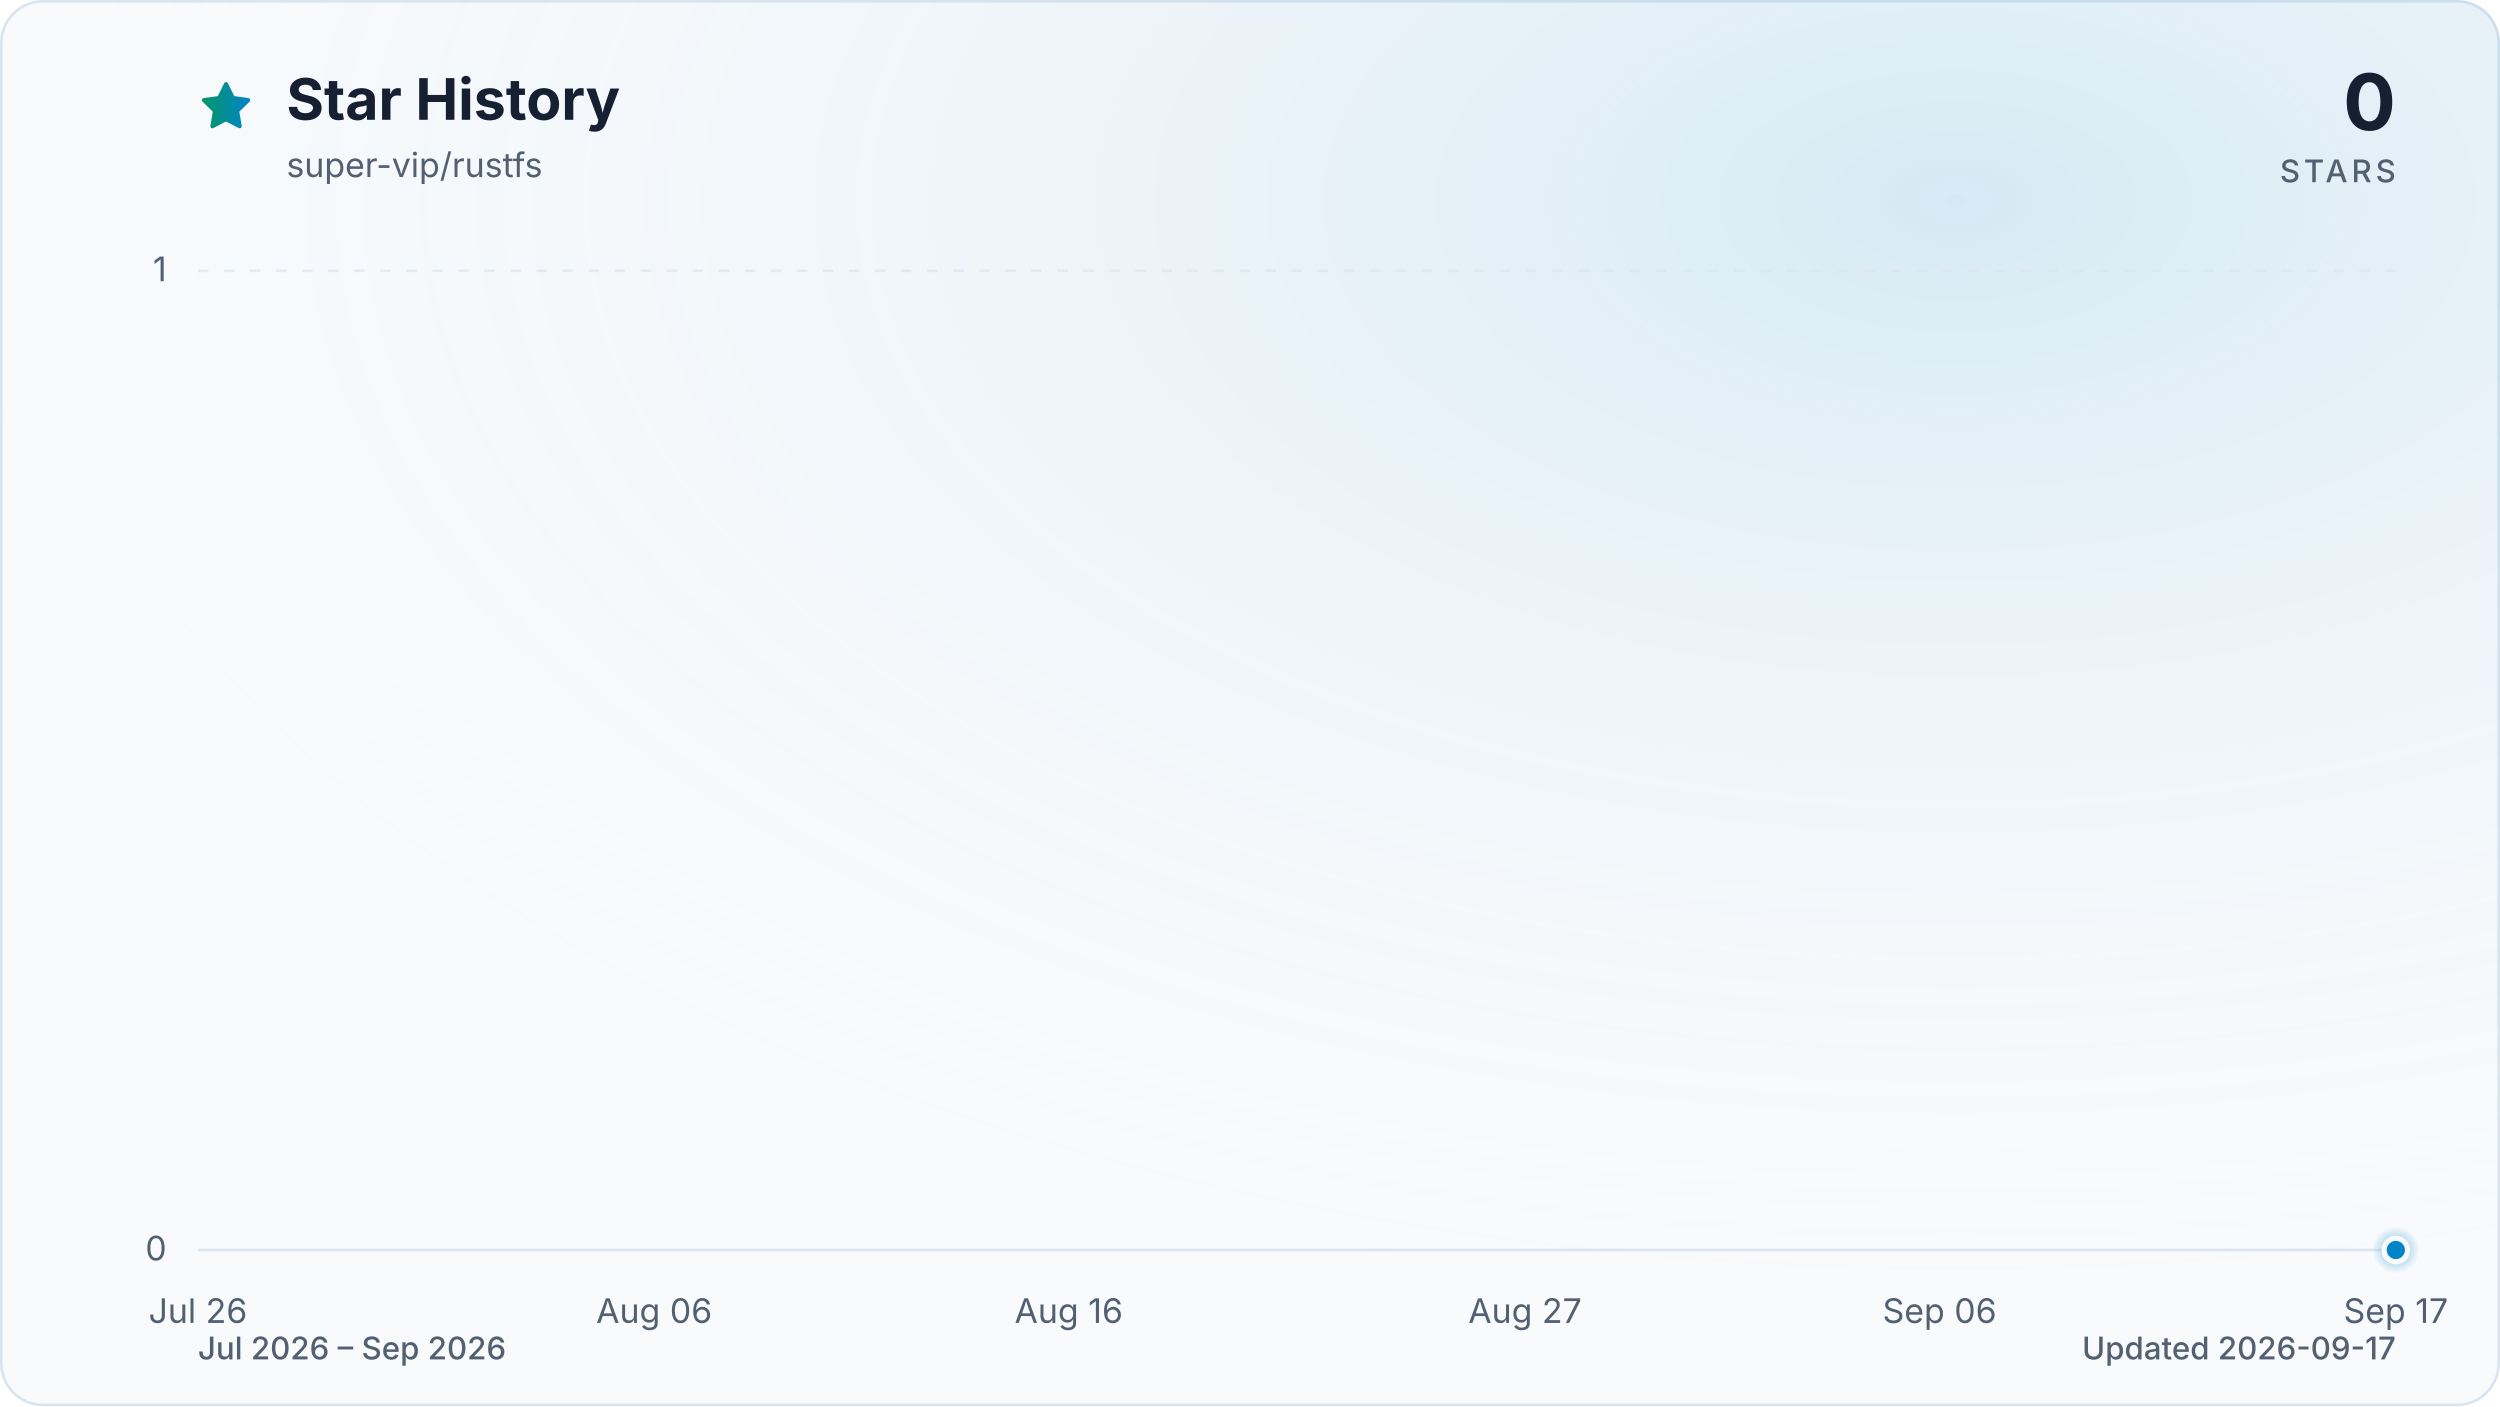
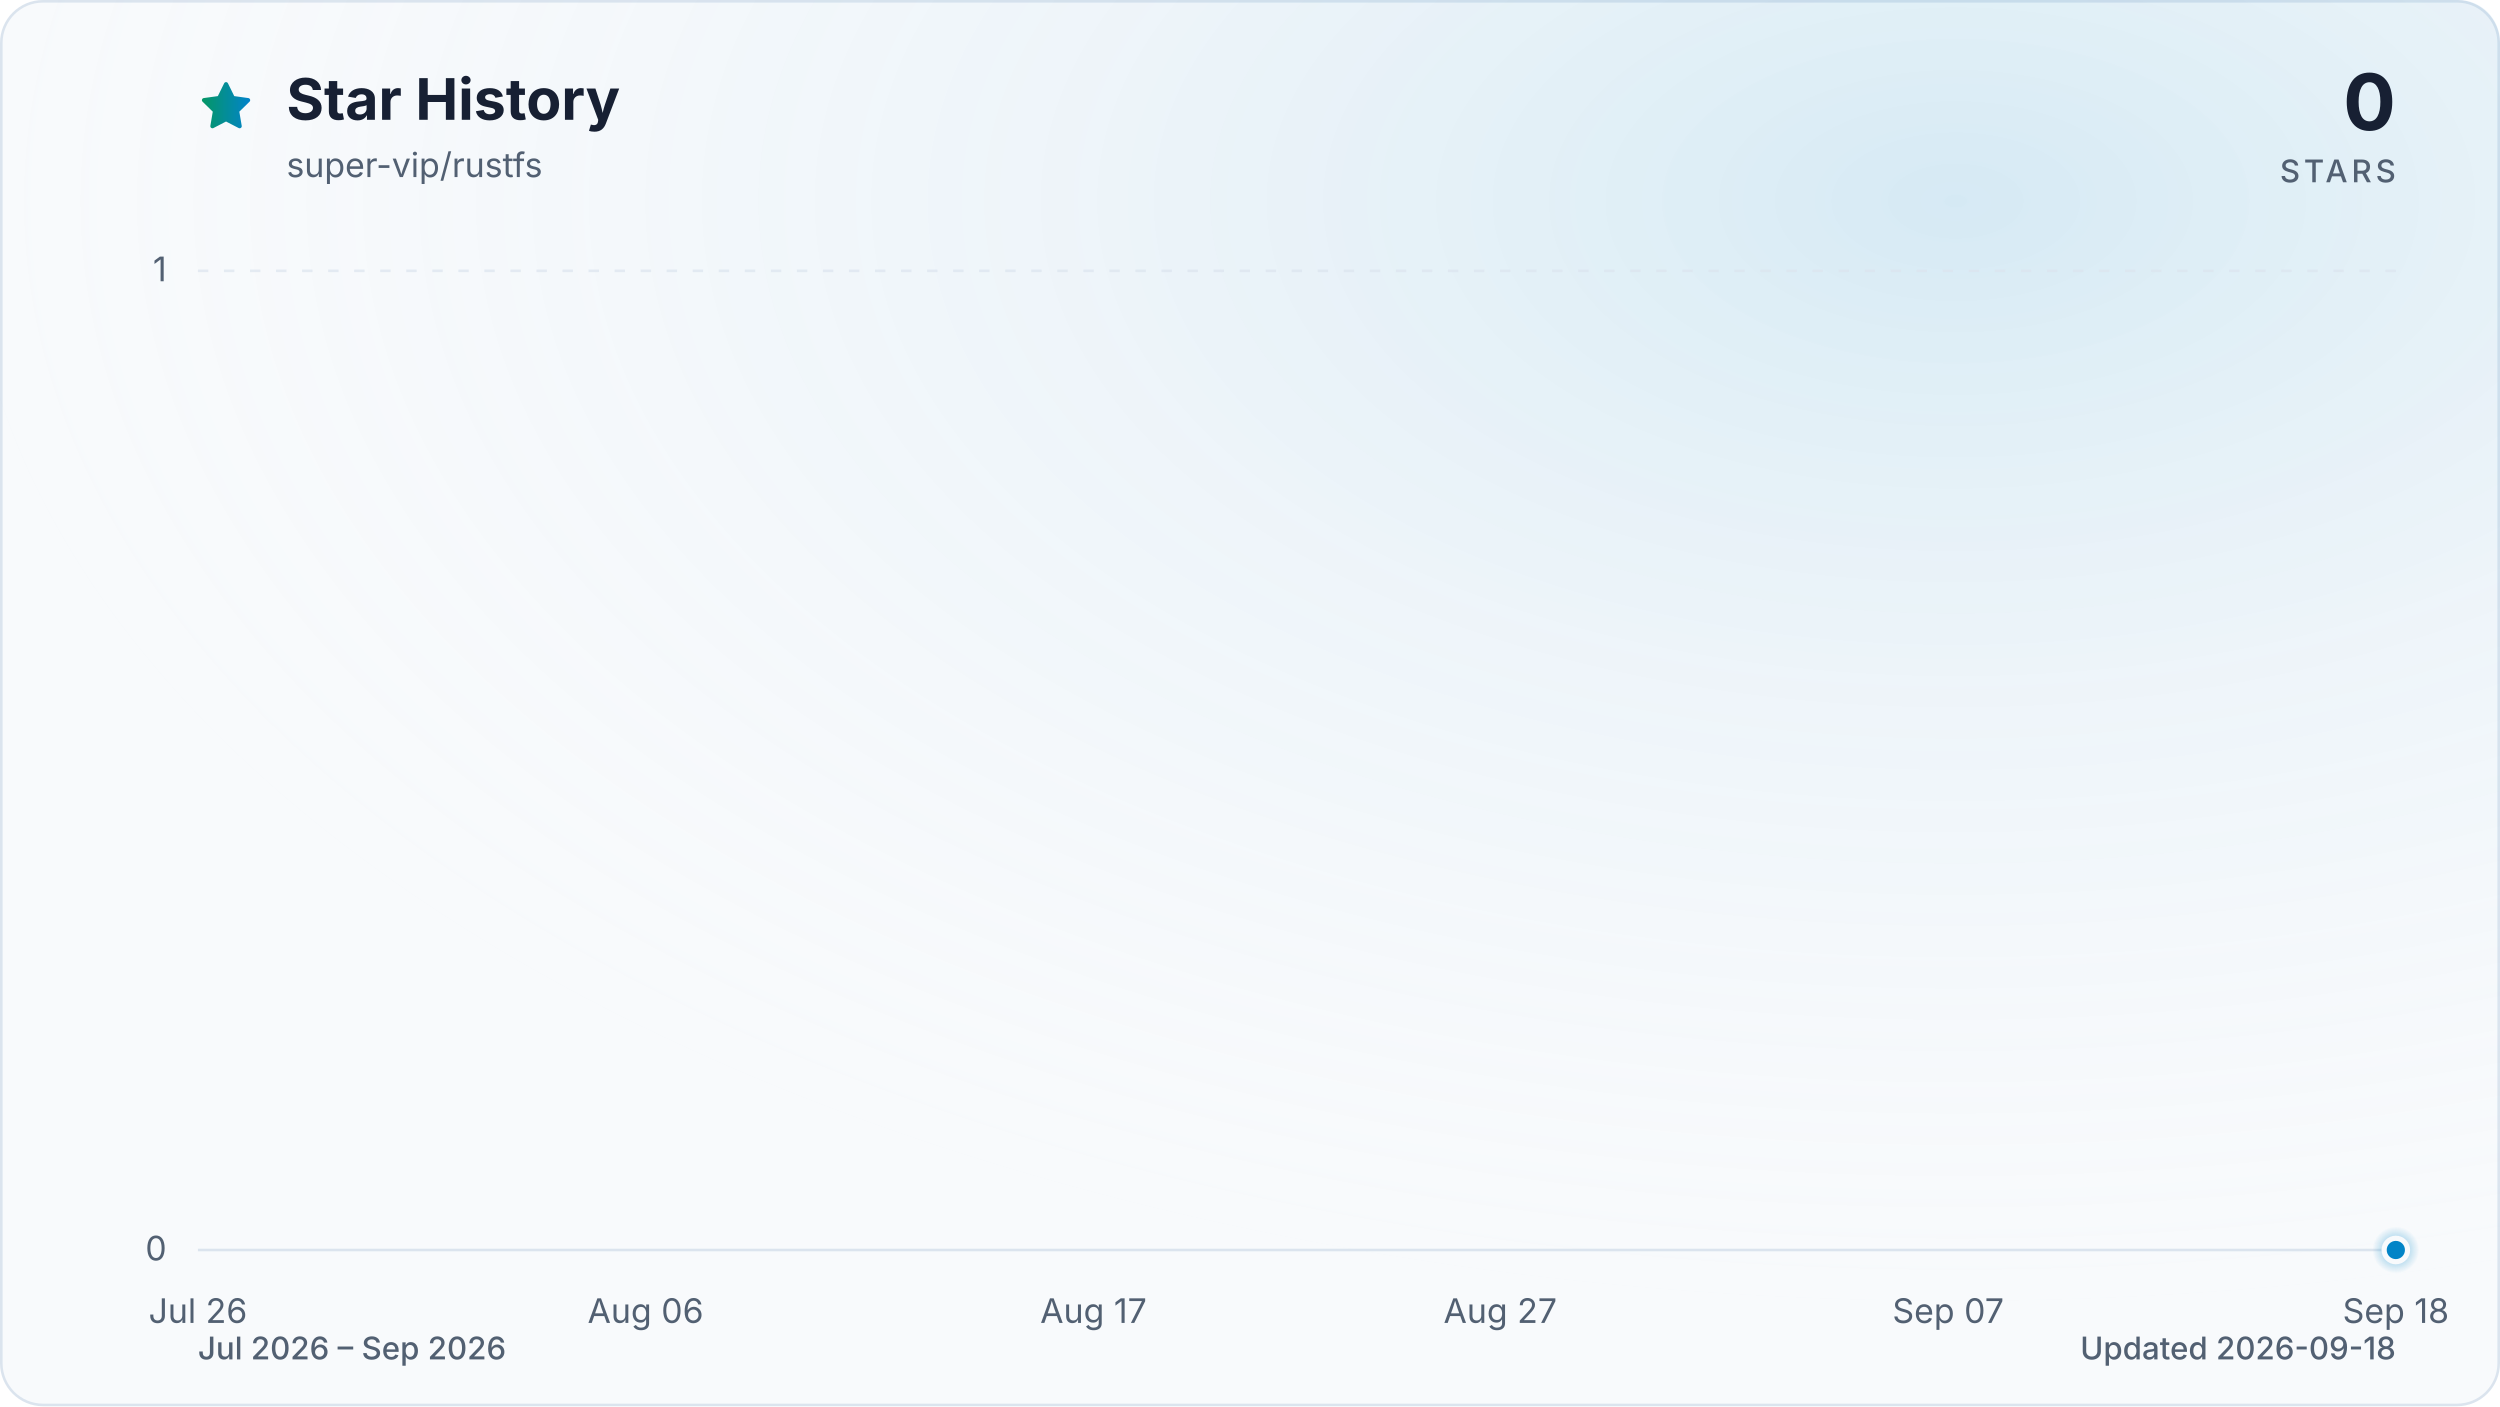
<svg xmlns="http://www.w3.org/2000/svg" viewBox="0 0 960 540" role="img" aria-labelledby="title description" data-style="gradient" data-variant="glow" data-animated="true">
  <defs>
    <linearGradient id="trend" x1="0" y1="0" x2="1" y2="0">
      <stop offset="0%" stop-color="#059669" />
      <stop offset="100%" stop-color="#0284c7" />
    </linearGradient>
    <linearGradient id="area" x1="0" y1="0" x2="0" y2="1">
      <stop offset="0%" stop-color="#059669" stop-opacity="0.30" />
      <stop offset="55%" stop-color="#0284c7" stop-opacity="0.10" />
      <stop offset="100%" stop-color="#0284c7" stop-opacity="0.01" />
    </linearGradient>
    <radialGradient id="marker-halo" cx="50%" cy="50%" r="50%">
      <stop offset="0%" stop-color="#0284c7" stop-opacity="0.55" />
      <stop offset="100%" stop-color="#0284c7" stop-opacity="0" />
    </radialGradient>
    <radialGradient id="surface-glow" cx="78%" cy="14%" r="80%">
      <stop offset="0%" stop-color="#0284c7" stop-opacity="0.14" />
      <stop offset="100%" stop-color="#f8fafc" stop-opacity="0" />
    </radialGradient>
    <filter id="trend-glow" x="-20%" y="-20%" width="140%" height="140%">
      <feGaussianBlur stdDeviation="7" />
    </filter>
  </defs>
  <style>
.trend-enter{transform-box:fill-box;transform-origin:center;animation:trend-enter 520ms cubic-bezier(0.16,1,0.3,1)}
.marker-enter{transform-box:fill-box;transform-origin:center;animation:marker-enter 320ms cubic-bezier(0.16,1,0.3,1) 200ms both}
.marker-pulse{transform-box:fill-box;transform-origin:center;animation:marker-pulse 2.6s ease-out infinite}
@keyframes trend-enter{from{opacity:.35;transform:translateY(10px)}to{opacity:1;transform:translateY(0)}}
@keyframes marker-enter{from{opacity:0;transform:scale(.4)}to{opacity:1;transform:scale(1)}}
@keyframes marker-pulse{0%{opacity:.5;transform:scale(.7)}70%,100%{opacity:0;transform:scale(2.1)}}
@media (prefers-reduced-motion:reduce){.trend-enter,.marker-enter,.marker-pulse{animation:none!important}}
@media (prefers-reduced-motion:reduce){.marker-pulse{opacity:0}}
</style>
  <rect x="0.5" y="0.5" width="959" height="539" fill="#f8fafc" stroke="#dbe4ee" stroke-width="1" rx="16" />
  <rect width="960" height="540" fill="url(#surface-glow)" rx="16" />
  <path d="M12 2.6l2.9 5.9 6.5.9-4.7 4.6 1.1 6.5-5.8-3-5.8 3 1.1-6.5-4.7-4.6 6.5-.9L12 2.6Z" transform="translate(76 30) scale(.9)" fill="url(#trend)" stroke="url(#trend)" stroke-width="1.8" stroke-linejoin="round" aria-hidden="true" />
  <text x="110" y="46" fill="#172033" font-family="ui-sans-serif, system-ui, -apple-system, BlinkMacSystemFont, 'Segoe UI', sans-serif" font-size="22" font-weight="700">Star History</text>
  <text x="110" y="68" fill="#526072" font-family="ui-sans-serif, system-ui, -apple-system, BlinkMacSystemFont, 'Segoe UI', sans-serif" font-size="13">super-vip/rustfs</text>
  <text x="920" y="50" fill="#172033" font-family="ui-sans-serif, system-ui, -apple-system, BlinkMacSystemFont, 'Segoe UI', sans-serif" font-size="30" font-weight="700" text-anchor="end">0</text>
  <text x="920" y="70" fill="#526072" font-family="ui-sans-serif, system-ui, -apple-system, BlinkMacSystemFont, 'Segoe UI', sans-serif" font-size="12" font-weight="500" letter-spacing="1.5" text-anchor="end">STARS</text>
  <line x1="76" y1="480.0" x2="920" y2="480.0" stroke="#dbe4ee" stroke-width="1" stroke-dasharray="0" opacity="1" />
  <text x="64" y="484.0" fill="#526072" font-family="ui-sans-serif, system-ui, -apple-system, BlinkMacSystemFont, 'Segoe UI', sans-serif" font-size="13" text-anchor="end">0</text>
  <line x1="76" y1="104.0" x2="920" y2="104.0" stroke="#dbe4ee" stroke-width="1" stroke-dasharray="4 6" opacity="0.7" />
  <text x="64" y="108.0" fill="#526072" font-family="ui-sans-serif, system-ui, -apple-system, BlinkMacSystemFont, 'Segoe UI', sans-serif" font-size="13" text-anchor="end">1</text>
  <text x="76.0" y="508" fill="#526072" font-family="ui-sans-serif, system-ui, -apple-system, BlinkMacSystemFont, 'Segoe UI', sans-serif" font-size="13" text-anchor="middle">Jul 26</text>
-   <text x="251.2" y="508" fill="#526072" font-family="ui-sans-serif, system-ui, -apple-system, BlinkMacSystemFont, 'Segoe UI', sans-serif" font-size="13" text-anchor="middle">Aug 06</text>
-   <text x="410.4" y="508" fill="#526072" font-family="ui-sans-serif, system-ui, -apple-system, BlinkMacSystemFont, 'Segoe UI', sans-serif" font-size="13" text-anchor="middle">Aug 16</text>
-   <text x="585.6" y="508" fill="#526072" font-family="ui-sans-serif, system-ui, -apple-system, BlinkMacSystemFont, 'Segoe UI', sans-serif" font-size="13" text-anchor="middle">Aug 27</text>
-   <text x="744.8" y="508" fill="#526072" font-family="ui-sans-serif, system-ui, -apple-system, BlinkMacSystemFont, 'Segoe UI', sans-serif" font-size="13" text-anchor="middle">Sep 06</text>
-   <text x="920.0" y="508" fill="#526072" font-family="ui-sans-serif, system-ui, -apple-system, BlinkMacSystemFont, 'Segoe UI', sans-serif" font-size="13" text-anchor="middle">Sep 17</text>
+   <text x="247.9" y="508" fill="#526072" font-family="ui-sans-serif, system-ui, -apple-system, BlinkMacSystemFont, 'Segoe UI', sans-serif" font-size="13" text-anchor="middle">Aug 06</text>
+   <text x="419.9" y="508" fill="#526072" font-family="ui-sans-serif, system-ui, -apple-system, BlinkMacSystemFont, 'Segoe UI', sans-serif" font-size="13" text-anchor="middle">Aug 17</text>
+   <text x="576.1" y="508" fill="#526072" font-family="ui-sans-serif, system-ui, -apple-system, BlinkMacSystemFont, 'Segoe UI', sans-serif" font-size="13" text-anchor="middle">Aug 27</text>
+   <text x="748.1" y="508" fill="#526072" font-family="ui-sans-serif, system-ui, -apple-system, BlinkMacSystemFont, 'Segoe UI', sans-serif" font-size="13" text-anchor="middle">Sep 07</text>
+   <text x="920.0" y="508" fill="#526072" font-family="ui-sans-serif, system-ui, -apple-system, BlinkMacSystemFont, 'Segoe UI', sans-serif" font-size="13" text-anchor="middle">Sep 18</text>
  <g class="trend-enter">
-     <path d="M 76.0 480.0 C 81.3 480.0, 86.6 480.0, 91.9 480.0 C 97.2 480.0, 102.5 480.0, 107.8 480.0 C 113.2 480.0, 118.5 480.0, 123.8 480.0 C 129.1 480.0, 134.4 480.0, 139.7 480.0 C 145.0 480.0, 150.3 480.0, 155.6 480.0 C 160.9 480.0, 166.2 480.0, 171.5 480.0 C 176.9 480.0, 182.2 480.0, 187.5 480.0 C 192.8 480.0, 198.1 480.0, 203.4 480.0 C 208.7 480.0, 214.0 480.0, 219.3 480.0 C 224.6 480.0, 229.9 480.0, 235.2 480.0 C 240.6 480.0, 245.9 480.0, 251.2 480.0 C 256.5 480.0, 261.8 480.0, 267.1 480.0 C 272.4 480.0, 277.7 480.0, 283.0 480.0 C 288.3 480.0, 293.6 480.0, 298.9 480.0 C 304.3 480.0, 309.6 480.0, 314.9 480.0 C 320.2 480.0, 325.5 480.0, 330.8 480.0 C 336.1 480.0, 341.4 480.0, 346.7 480.0 C 352.0 480.0, 357.3 480.0, 362.6 480.0 C 367.9 480.0, 373.3 480.0, 378.6 480.0 C 383.9 480.0, 389.2 480.0, 394.5 480.0 C 399.8 480.0, 405.1 480.0, 410.4 480.0 C 415.7 480.0, 421.0 480.0, 426.3 480.0 C 431.6 480.0, 437.0 480.0, 442.3 480.0 C 447.6 480.0, 452.9 480.0, 458.2 480.0 C 463.5 480.0, 468.8 480.0, 474.1 480.0 C 479.4 480.0, 484.7 480.0, 490.0 480.0 C 495.3 480.0, 500.7 480.0, 506.0 480.0 C 511.3 480.0, 516.6 480.0, 521.9 480.0 C 527.2 480.0, 532.5 480.0, 537.8 480.0 C 543.1 480.0, 548.4 480.0, 553.7 480.0 C 559.0 480.0, 564.4 480.0, 569.7 480.0 C 575.0 480.0, 580.3 480.0, 585.6 480.0 C 590.9 480.0, 596.2 480.0, 601.5 480.0 C 606.8 480.0, 612.1 480.0, 617.4 480.0 C 622.7 480.0, 628.1 480.0, 633.4 480.0 C 638.7 480.0, 644.0 480.0, 649.3 480.0 C 654.6 480.0, 659.9 480.0, 665.2 480.0 C 670.5 480.0, 675.8 480.0, 681.1 480.0 C 686.4 480.0, 691.7 480.0, 697.1 480.0 C 702.4 480.0, 707.7 480.0, 713.0 480.0 C 718.3 480.0, 723.6 480.0, 728.9 480.0 C 734.2 480.0, 739.5 480.0, 744.8 480.0 C 750.1 480.0, 755.4 480.0, 760.8 480.0 C 766.1 480.0, 771.4 480.0, 776.7 480.0 C 782.0 480.0, 787.3 480.0, 792.6 480.0 C 797.9 480.0, 803.2 480.0, 808.5 480.0 C 813.8 480.0, 819.1 480.0, 824.5 480.0 C 829.8 480.0, 835.1 480.0, 840.4 480.0 C 845.7 480.0, 851.0 480.0, 856.3 480.0 C 861.6 480.0, 866.9 480.0, 872.2 480.0 C 877.5 480.0, 882.8 480.0, 888.2 480.0 C 893.5 480.0, 898.8 480.0, 904.1 480.0 C 909.4 480.0, 914.7 480.0, 920.0 480.0 L 920.0 480.0 L 76.0 480.0 Z" fill="url(#area)" />
-     <path d="M 76.0 480.0 C 81.3 480.0, 86.6 480.0, 91.9 480.0 C 97.2 480.0, 102.5 480.0, 107.8 480.0 C 113.2 480.0, 118.5 480.0, 123.8 480.0 C 129.1 480.0, 134.4 480.0, 139.7 480.0 C 145.0 480.0, 150.3 480.0, 155.6 480.0 C 160.9 480.0, 166.2 480.0, 171.5 480.0 C 176.9 480.0, 182.2 480.0, 187.5 480.0 C 192.8 480.0, 198.1 480.0, 203.4 480.0 C 208.7 480.0, 214.0 480.0, 219.3 480.0 C 224.6 480.0, 229.9 480.0, 235.2 480.0 C 240.6 480.0, 245.9 480.0, 251.2 480.0 C 256.5 480.0, 261.8 480.0, 267.1 480.0 C 272.4 480.0, 277.7 480.0, 283.0 480.0 C 288.3 480.0, 293.6 480.0, 298.9 480.0 C 304.3 480.0, 309.6 480.0, 314.9 480.0 C 320.2 480.0, 325.5 480.0, 330.8 480.0 C 336.1 480.0, 341.4 480.0, 346.7 480.0 C 352.0 480.0, 357.3 480.0, 362.6 480.0 C 367.9 480.0, 373.3 480.0, 378.6 480.0 C 383.9 480.0, 389.2 480.0, 394.5 480.0 C 399.8 480.0, 405.1 480.0, 410.4 480.0 C 415.7 480.0, 421.0 480.0, 426.3 480.0 C 431.6 480.0, 437.0 480.0, 442.3 480.0 C 447.6 480.0, 452.9 480.0, 458.2 480.0 C 463.5 480.0, 468.8 480.0, 474.1 480.0 C 479.4 480.0, 484.7 480.0, 490.0 480.0 C 495.3 480.0, 500.7 480.0, 506.0 480.0 C 511.3 480.0, 516.6 480.0, 521.9 480.0 C 527.2 480.0, 532.5 480.0, 537.8 480.0 C 543.1 480.0, 548.4 480.0, 553.7 480.0 C 559.0 480.0, 564.4 480.0, 569.7 480.0 C 575.0 480.0, 580.3 480.0, 585.6 480.0 C 590.9 480.0, 596.2 480.0, 601.5 480.0 C 606.8 480.0, 612.1 480.0, 617.4 480.0 C 622.7 480.0, 628.1 480.0, 633.4 480.0 C 638.7 480.0, 644.0 480.0, 649.3 480.0 C 654.6 480.0, 659.9 480.0, 665.2 480.0 C 670.5 480.0, 675.8 480.0, 681.1 480.0 C 686.4 480.0, 691.7 480.0, 697.1 480.0 C 702.4 480.0, 707.7 480.0, 713.0 480.0 C 718.3 480.0, 723.6 480.0, 728.9 480.0 C 734.2 480.0, 739.5 480.0, 744.8 480.0 C 750.1 480.0, 755.4 480.0, 760.8 480.0 C 766.1 480.0, 771.4 480.0, 776.7 480.0 C 782.0 480.0, 787.3 480.0, 792.6 480.0 C 797.9 480.0, 803.2 480.0, 808.5 480.0 C 813.8 480.0, 819.1 480.0, 824.5 480.0 C 829.8 480.0, 835.1 480.0, 840.4 480.0 C 845.7 480.0, 851.0 480.0, 856.3 480.0 C 861.6 480.0, 866.9 480.0, 872.2 480.0 C 877.5 480.0, 882.8 480.0, 888.2 480.0 C 893.5 480.0, 898.8 480.0, 904.1 480.0 C 909.4 480.0, 914.7 480.0, 920.0 480.0" fill="none" stroke="url(#trend)" stroke-width="12" stroke-linecap="round" stroke-linejoin="round" opacity="0.16" filter="url(#trend-glow)" />
-     <path d="M 76.0 480.0 C 81.3 480.0, 86.6 480.0, 91.9 480.0 C 97.2 480.0, 102.5 480.0, 107.8 480.0 C 113.2 480.0, 118.5 480.0, 123.8 480.0 C 129.1 480.0, 134.4 480.0, 139.7 480.0 C 145.0 480.0, 150.3 480.0, 155.6 480.0 C 160.9 480.0, 166.2 480.0, 171.5 480.0 C 176.9 480.0, 182.2 480.0, 187.5 480.0 C 192.8 480.0, 198.1 480.0, 203.4 480.0 C 208.7 480.0, 214.0 480.0, 219.3 480.0 C 224.6 480.0, 229.9 480.0, 235.2 480.0 C 240.6 480.0, 245.9 480.0, 251.2 480.0 C 256.5 480.0, 261.8 480.0, 267.1 480.0 C 272.4 480.0, 277.7 480.0, 283.0 480.0 C 288.3 480.0, 293.6 480.0, 298.9 480.0 C 304.3 480.0, 309.6 480.0, 314.9 480.0 C 320.2 480.0, 325.5 480.0, 330.8 480.0 C 336.1 480.0, 341.4 480.0, 346.7 480.0 C 352.0 480.0, 357.3 480.0, 362.6 480.0 C 367.9 480.0, 373.3 480.0, 378.6 480.0 C 383.9 480.0, 389.2 480.0, 394.5 480.0 C 399.8 480.0, 405.1 480.0, 410.4 480.0 C 415.7 480.0, 421.0 480.0, 426.3 480.0 C 431.6 480.0, 437.0 480.0, 442.3 480.0 C 447.6 480.0, 452.9 480.0, 458.2 480.0 C 463.5 480.0, 468.8 480.0, 474.1 480.0 C 479.4 480.0, 484.7 480.0, 490.0 480.0 C 495.3 480.0, 500.7 480.0, 506.0 480.0 C 511.3 480.0, 516.6 480.0, 521.9 480.0 C 527.2 480.0, 532.5 480.0, 537.8 480.0 C 543.1 480.0, 548.4 480.0, 553.7 480.0 C 559.0 480.0, 564.4 480.0, 569.7 480.0 C 575.0 480.0, 580.3 480.0, 585.6 480.0 C 590.9 480.0, 596.2 480.0, 601.5 480.0 C 606.8 480.0, 612.1 480.0, 617.4 480.0 C 622.7 480.0, 628.1 480.0, 633.4 480.0 C 638.7 480.0, 644.0 480.0, 649.3 480.0 C 654.6 480.0, 659.9 480.0, 665.2 480.0 C 670.5 480.0, 675.8 480.0, 681.1 480.0 C 686.4 480.0, 691.7 480.0, 697.1 480.0 C 702.4 480.0, 707.7 480.0, 713.0 480.0 C 718.3 480.0, 723.6 480.0, 728.9 480.0 C 734.2 480.0, 739.5 480.0, 744.8 480.0 C 750.1 480.0, 755.4 480.0, 760.8 480.0 C 766.1 480.0, 771.4 480.0, 776.7 480.0 C 782.0 480.0, 787.3 480.0, 792.6 480.0 C 797.9 480.0, 803.2 480.0, 808.5 480.0 C 813.8 480.0, 819.1 480.0, 824.5 480.0 C 829.8 480.0, 835.1 480.0, 840.4 480.0 C 845.7 480.0, 851.0 480.0, 856.3 480.0 C 861.6 480.0, 866.9 480.0, 872.2 480.0 C 877.5 480.0, 882.8 480.0, 888.2 480.0 C 893.5 480.0, 898.8 480.0, 904.1 480.0 C 909.4 480.0, 914.7 480.0, 920.0 480.0" fill="none" stroke="url(#trend)" stroke-width="3" stroke-linecap="round" stroke-linejoin="round" />
+     <path d="M 76.0 480.0 C 81.2 480.0, 86.4 480.0, 91.6 480.0 C 96.8 480.0, 102.0 480.0, 107.3 480.0 C 112.5 480.0, 117.7 480.0, 122.9 480.0 C 128.1 480.0, 133.3 480.0, 138.5 480.0 C 143.7 480.0, 148.9 480.0, 154.1 480.0 C 159.4 480.0, 164.6 480.0, 169.8 480.0 C 175.0 480.0, 180.2 480.0, 185.4 480.0 C 190.6 480.0, 195.8 480.0, 201.0 480.0 C 206.2 480.0, 211.5 480.0, 216.7 480.0 C 221.9 480.0, 227.1 480.0, 232.3 480.0 C 237.5 480.0, 242.7 480.0, 247.9 480.0 C 253.1 480.0, 258.3 480.0, 263.6 480.0 C 268.8 480.0, 274.0 480.0, 279.2 480.0 C 284.4 480.0, 289.6 480.0, 294.8 480.0 C 300.0 480.0, 305.2 480.0, 310.4 480.0 C 315.7 480.0, 320.9 480.0, 326.1 480.0 C 331.3 480.0, 336.5 480.0, 341.7 480.0 C 346.9 480.0, 352.1 480.0, 357.3 480.0 C 362.5 480.0, 367.8 480.0, 373.0 480.0 C 378.2 480.0, 383.4 480.0, 388.6 480.0 C 393.8 480.0, 399.0 480.0, 404.2 480.0 C 409.4 480.0, 414.6 480.0, 419.9 480.0 C 425.1 480.0, 430.3 480.0, 435.5 480.0 C 440.7 480.0, 445.9 480.0, 451.1 480.0 C 456.3 480.0, 461.5 480.0, 466.7 480.0 C 472.0 480.0, 477.2 480.0, 482.4 480.0 C 487.6 480.0, 492.8 480.0, 498.0 480.0 C 503.2 480.0, 508.4 480.0, 513.6 480.0 C 518.8 480.0, 524.0 480.0, 529.3 480.0 C 534.5 480.0, 539.7 480.0, 544.9 480.0 C 550.1 480.0, 555.3 480.0, 560.5 480.0 C 565.7 480.0, 570.9 480.0, 576.1 480.0 C 581.4 480.0, 586.6 480.0, 591.8 480.0 C 597.0 480.0, 602.2 480.0, 607.4 480.0 C 612.6 480.0, 617.8 480.0, 623.0 480.0 C 628.2 480.0, 633.5 480.0, 638.7 480.0 C 643.9 480.0, 649.1 480.0, 654.3 480.0 C 659.5 480.0, 664.7 480.0, 669.9 480.0 C 675.1 480.0, 680.3 480.0, 685.6 480.0 C 690.8 480.0, 696.0 480.0, 701.2 480.0 C 706.4 480.0, 711.6 480.0, 716.8 480.0 C 722.0 480.0, 727.2 480.0, 732.4 480.0 C 737.7 480.0, 742.9 480.0, 748.1 480.0 C 753.3 480.0, 758.5 480.0, 763.7 480.0 C 768.9 480.0, 774.1 480.0, 779.3 480.0 C 784.5 480.0, 789.8 480.0, 795.0 480.0 C 800.2 480.0, 805.4 480.0, 810.6 480.0 C 815.8 480.0, 821.0 480.0, 826.2 480.0 C 831.4 480.0, 836.6 480.0, 841.9 480.0 C 847.1 480.0, 852.3 480.0, 857.5 480.0 C 862.7 480.0, 867.9 480.0, 873.1 480.0 C 878.3 480.0, 883.5 480.0, 888.7 480.0 C 894.0 480.0, 899.2 480.0, 904.4 480.0 C 909.6 480.0, 914.8 480.0, 920.0 480.0 L 920.0 480.0 L 76.0 480.0 Z" fill="url(#area)" />
+     <path d="M 76.0 480.0 C 81.2 480.0, 86.4 480.0, 91.6 480.0 C 96.8 480.0, 102.0 480.0, 107.3 480.0 C 112.5 480.0, 117.7 480.0, 122.9 480.0 C 128.1 480.0, 133.3 480.0, 138.5 480.0 C 143.7 480.0, 148.9 480.0, 154.1 480.0 C 159.4 480.0, 164.6 480.0, 169.8 480.0 C 175.0 480.0, 180.2 480.0, 185.4 480.0 C 190.6 480.0, 195.8 480.0, 201.0 480.0 C 206.2 480.0, 211.5 480.0, 216.7 480.0 C 221.9 480.0, 227.1 480.0, 232.3 480.0 C 237.5 480.0, 242.7 480.0, 247.9 480.0 C 253.1 480.0, 258.3 480.0, 263.6 480.0 C 268.8 480.0, 274.0 480.0, 279.2 480.0 C 284.4 480.0, 289.6 480.0, 294.8 480.0 C 300.0 480.0, 305.2 480.0, 310.4 480.0 C 315.7 480.0, 320.9 480.0, 326.1 480.0 C 331.3 480.0, 336.5 480.0, 341.7 480.0 C 346.9 480.0, 352.1 480.0, 357.3 480.0 C 362.5 480.0, 367.8 480.0, 373.0 480.0 C 378.2 480.0, 383.4 480.0, 388.6 480.0 C 393.8 480.0, 399.0 480.0, 404.2 480.0 C 409.4 480.0, 414.6 480.0, 419.9 480.0 C 425.1 480.0, 430.3 480.0, 435.5 480.0 C 440.7 480.0, 445.9 480.0, 451.1 480.0 C 456.3 480.0, 461.5 480.0, 466.7 480.0 C 472.0 480.0, 477.2 480.0, 482.4 480.0 C 487.6 480.0, 492.8 480.0, 498.0 480.0 C 503.2 480.0, 508.4 480.0, 513.6 480.0 C 518.8 480.0, 524.0 480.0, 529.3 480.0 C 534.5 480.0, 539.7 480.0, 544.9 480.0 C 550.1 480.0, 555.3 480.0, 560.5 480.0 C 565.7 480.0, 570.9 480.0, 576.1 480.0 C 581.4 480.0, 586.6 480.0, 591.8 480.0 C 597.0 480.0, 602.2 480.0, 607.4 480.0 C 612.6 480.0, 617.8 480.0, 623.0 480.0 C 628.2 480.0, 633.5 480.0, 638.7 480.0 C 643.9 480.0, 649.1 480.0, 654.3 480.0 C 659.5 480.0, 664.7 480.0, 669.9 480.0 C 675.1 480.0, 680.3 480.0, 685.6 480.0 C 690.8 480.0, 696.0 480.0, 701.2 480.0 C 706.4 480.0, 711.6 480.0, 716.8 480.0 C 722.0 480.0, 727.2 480.0, 732.4 480.0 C 737.7 480.0, 742.9 480.0, 748.1 480.0 C 753.3 480.0, 758.5 480.0, 763.7 480.0 C 768.9 480.0, 774.1 480.0, 779.3 480.0 C 784.5 480.0, 789.8 480.0, 795.0 480.0 C 800.2 480.0, 805.4 480.0, 810.6 480.0 C 815.8 480.0, 821.0 480.0, 826.2 480.0 C 831.4 480.0, 836.6 480.0, 841.9 480.0 C 847.1 480.0, 852.3 480.0, 857.5 480.0 C 862.7 480.0, 867.9 480.0, 873.1 480.0 C 878.3 480.0, 883.5 480.0, 888.7 480.0 C 894.0 480.0, 899.2 480.0, 904.4 480.0 C 909.6 480.0, 914.8 480.0, 920.0 480.0" fill="none" stroke="url(#trend)" stroke-width="12" stroke-linecap="round" stroke-linejoin="round" opacity="0.16" filter="url(#trend-glow)" />
+     <path d="M 76.0 480.0 C 81.2 480.0, 86.4 480.0, 91.6 480.0 C 96.8 480.0, 102.0 480.0, 107.3 480.0 C 112.5 480.0, 117.7 480.0, 122.9 480.0 C 128.1 480.0, 133.3 480.0, 138.5 480.0 C 143.7 480.0, 148.9 480.0, 154.1 480.0 C 159.4 480.0, 164.6 480.0, 169.8 480.0 C 175.0 480.0, 180.2 480.0, 185.4 480.0 C 190.6 480.0, 195.8 480.0, 201.0 480.0 C 206.2 480.0, 211.5 480.0, 216.7 480.0 C 221.9 480.0, 227.1 480.0, 232.3 480.0 C 237.5 480.0, 242.7 480.0, 247.9 480.0 C 253.1 480.0, 258.3 480.0, 263.6 480.0 C 268.8 480.0, 274.0 480.0, 279.2 480.0 C 284.4 480.0, 289.6 480.0, 294.8 480.0 C 300.0 480.0, 305.2 480.0, 310.4 480.0 C 315.7 480.0, 320.9 480.0, 326.1 480.0 C 331.3 480.0, 336.5 480.0, 341.7 480.0 C 346.9 480.0, 352.1 480.0, 357.3 480.0 C 362.5 480.0, 367.8 480.0, 373.0 480.0 C 378.2 480.0, 383.4 480.0, 388.6 480.0 C 393.8 480.0, 399.0 480.0, 404.2 480.0 C 409.4 480.0, 414.6 480.0, 419.9 480.0 C 425.1 480.0, 430.3 480.0, 435.5 480.0 C 440.7 480.0, 445.9 480.0, 451.1 480.0 C 456.3 480.0, 461.5 480.0, 466.7 480.0 C 472.0 480.0, 477.2 480.0, 482.4 480.0 C 487.6 480.0, 492.8 480.0, 498.0 480.0 C 503.2 480.0, 508.4 480.0, 513.6 480.0 C 518.8 480.0, 524.0 480.0, 529.3 480.0 C 534.5 480.0, 539.7 480.0, 544.9 480.0 C 550.1 480.0, 555.3 480.0, 560.5 480.0 C 565.7 480.0, 570.9 480.0, 576.1 480.0 C 581.4 480.0, 586.6 480.0, 591.8 480.0 C 597.0 480.0, 602.2 480.0, 607.4 480.0 C 612.6 480.0, 617.8 480.0, 623.0 480.0 C 628.2 480.0, 633.5 480.0, 638.7 480.0 C 643.9 480.0, 649.1 480.0, 654.3 480.0 C 659.5 480.0, 664.7 480.0, 669.9 480.0 C 675.1 480.0, 680.3 480.0, 685.6 480.0 C 690.8 480.0, 696.0 480.0, 701.2 480.0 C 706.4 480.0, 711.6 480.0, 716.8 480.0 C 722.0 480.0, 727.2 480.0, 732.4 480.0 C 737.7 480.0, 742.9 480.0, 748.1 480.0 C 753.3 480.0, 758.5 480.0, 763.7 480.0 C 768.9 480.0, 774.1 480.0, 779.3 480.0 C 784.5 480.0, 789.8 480.0, 795.0 480.0 C 800.2 480.0, 805.4 480.0, 810.6 480.0 C 815.8 480.0, 821.0 480.0, 826.2 480.0 C 831.4 480.0, 836.6 480.0, 841.9 480.0 C 847.1 480.0, 852.3 480.0, 857.5 480.0 C 862.7 480.0, 867.9 480.0, 873.1 480.0 C 878.3 480.0, 883.5 480.0, 888.7 480.0 C 894.0 480.0, 899.2 480.0, 904.4 480.0 C 909.6 480.0, 914.8 480.0, 920.0 480.0" fill="none" stroke="url(#trend)" stroke-width="3" stroke-linecap="round" stroke-linejoin="round" />
  </g>
  <g class="marker-enter">
    <circle class="marker-pulse" cx="920.0" cy="480.0" r="9" fill="url(#marker-halo)" />
    <circle cx="920.0" cy="480.0" r="4.5" fill="#0284c7" stroke="#f8fafc" stroke-width="2" />
  </g>
  <text x="76" y="522" fill="#526072" font-family="ui-sans-serif, system-ui, -apple-system, BlinkMacSystemFont, 'Segoe UI', sans-serif" font-size="12" font-weight="500">Jul 2026 – Sep 2026</text>
-   <text x="920" y="522" fill="#526072" font-family="ui-sans-serif, system-ui, -apple-system, BlinkMacSystemFont, 'Segoe UI', sans-serif" font-size="12" font-weight="500" text-anchor="end">Updated 2026-09-17</text>
+   <text x="920" y="522" fill="#526072" font-family="ui-sans-serif, system-ui, -apple-system, BlinkMacSystemFont, 'Segoe UI', sans-serif" font-size="12" font-weight="500" text-anchor="end">Updated 2026-09-18</text>
</svg>
